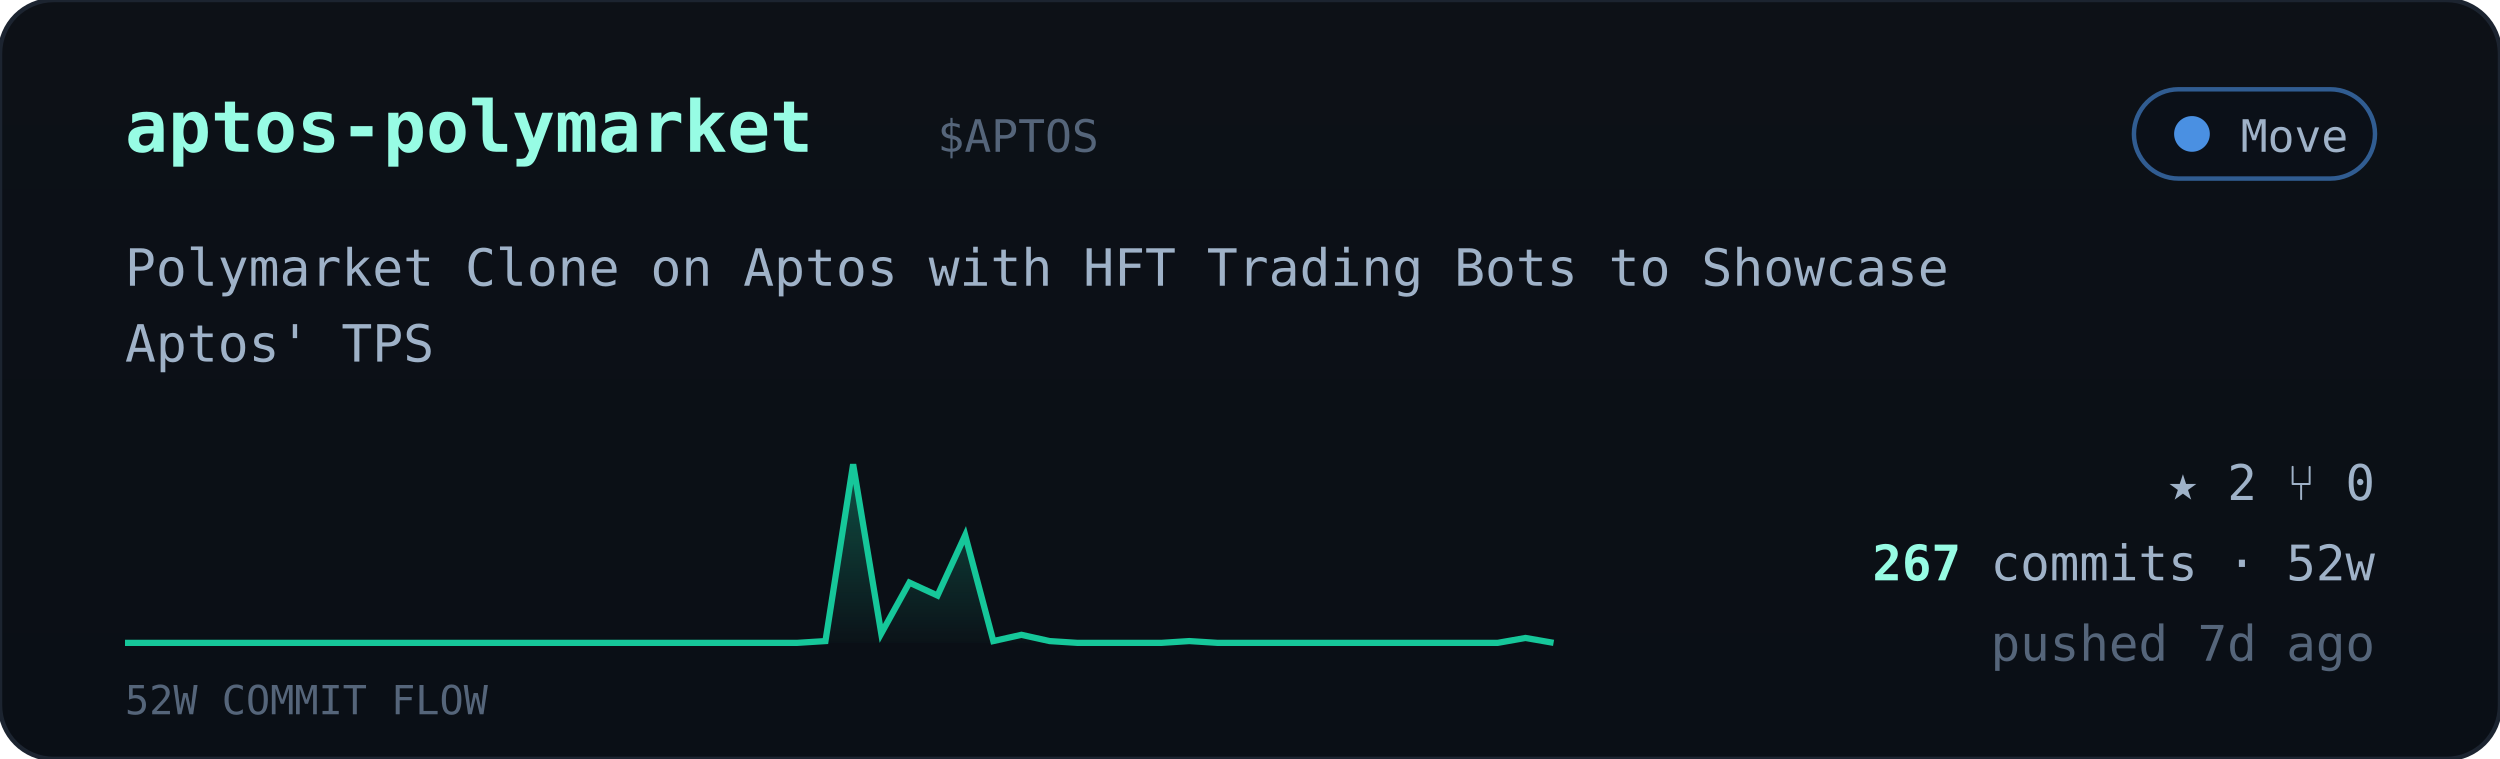
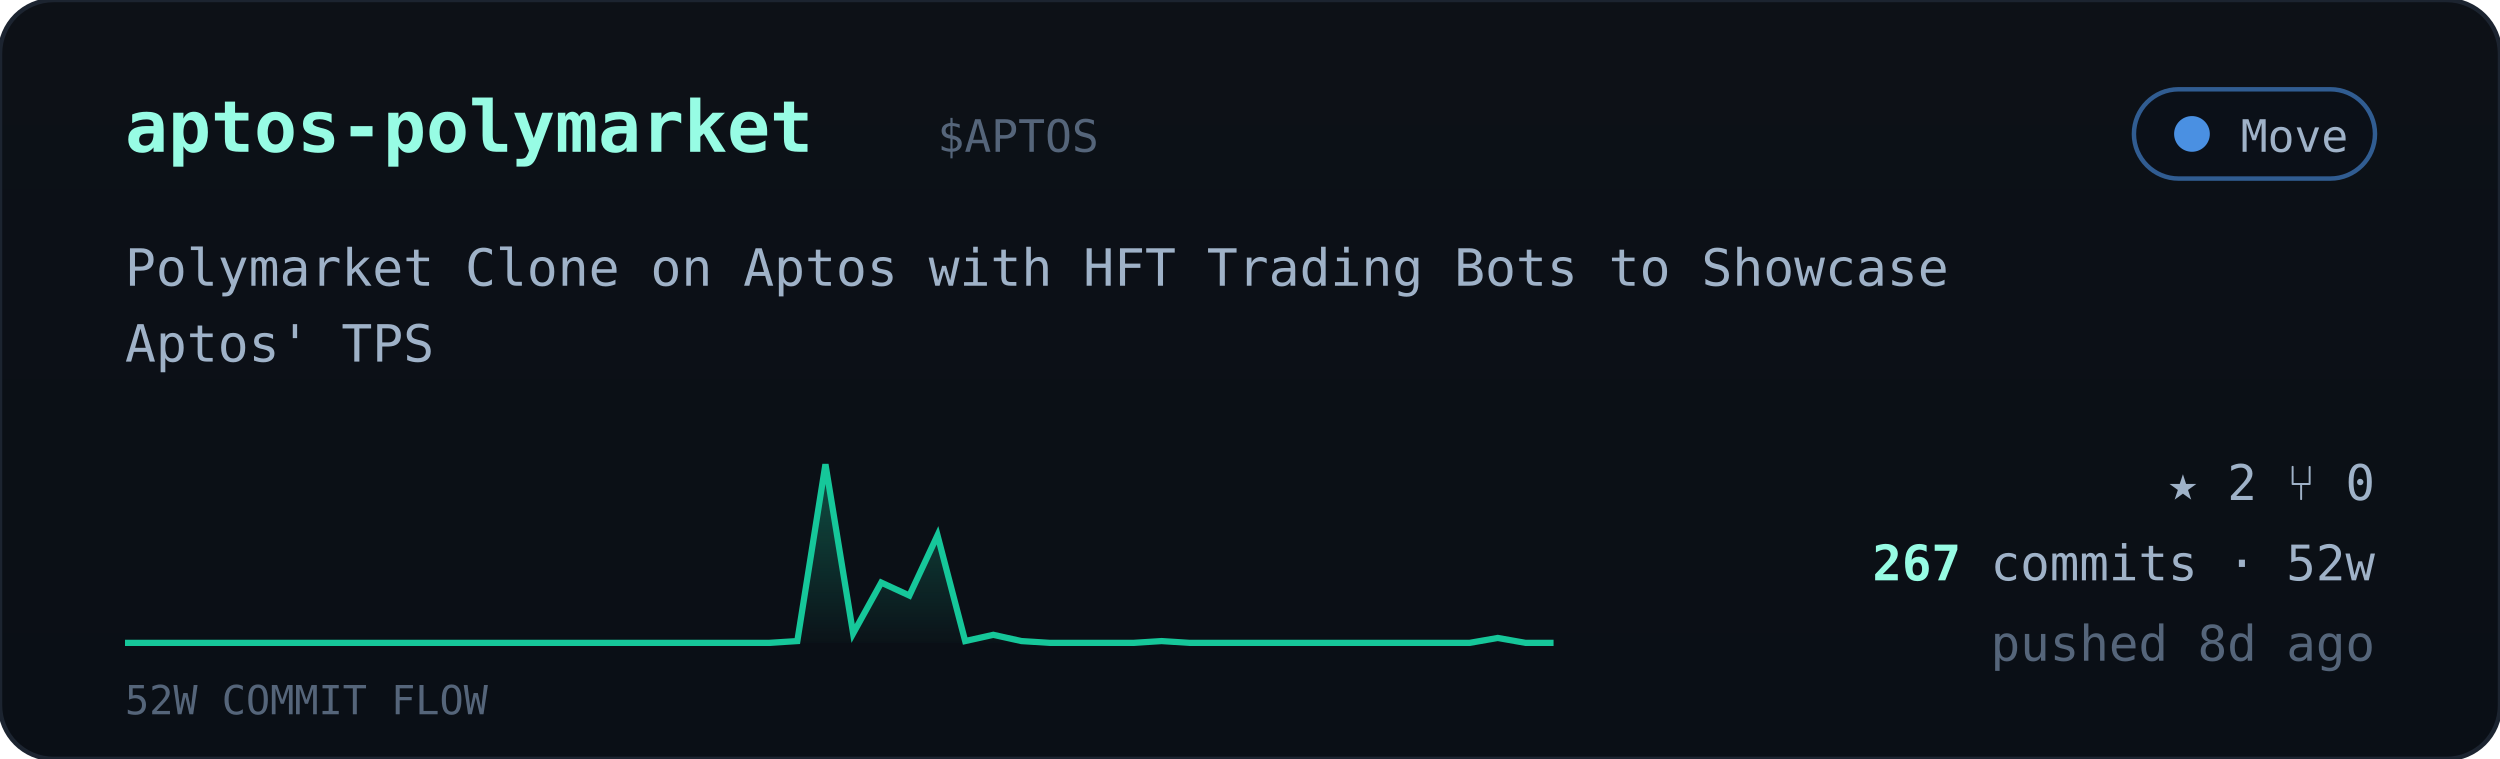
<svg xmlns="http://www.w3.org/2000/svg" viewBox="0 0 560 170" width="560" font-family="ui-monospace,'JetBrains Mono','SF Mono',Menlo,Consolas,monospace">
  <defs>
    <linearGradient id="cardbg" x1="0" y1="0" x2="0" y2="1">
      <stop offset="0" stop-color="#0d1117" />
      <stop offset="1" stop-color="#0a0f16" />
    </linearGradient>
    <linearGradient id="sparkfill" x1="0" y1="0" x2="0" y2="1">
      <stop offset="0" stop-color="#16c79a" stop-opacity="0.35" />
      <stop offset="1" stop-color="#16c79a" stop-opacity="0.02" />
    </linearGradient>
  </defs>
  <rect width="560" height="170" rx="12" fill="url(#cardbg)" stroke="#1c2430" />
  <text x="28" y="34" font-size="16" font-weight="700" fill="#97fce4">aptos-polymarket</text>
  <text x="210.0" y="34" font-size="10" fill="#55657a">$APTOS</text>
  <g>
    <rect x="478" y="20" width="54" height="20" rx="10" fill="#0b1018" stroke="#4a90e2" stroke-opacity="0.6" />
    <circle cx="491" cy="30" r="4" fill="#4a90e2" />
    <text x="526" y="34" text-anchor="end" font-size="10" fill="#9fb2c8">Move</text>
  </g>
  <text x="28" y="64" font-size="11.5" fill="#9fb2c8">Polymarket Clone on Aptos with HFT Trading Bots to Showcase</text>
  <text x="28" y="81" font-size="11.5" fill="#9fb2c8">Aptos' TPS</text>
-   <polygon points="28,144 28.0,144.0 34.3,144.0 40.5,144.0 46.8,144.0 53.1,144.0 59.4,144.0 65.6,144.0 71.9,144.0 78.2,144.0 84.5,144.0 90.7,144.0 97.0,144.0 103.3,144.0 109.6,144.0 115.8,144.0 122.1,144.0 128.4,144.0 134.7,144.0 140.9,144.0 147.2,144.0 153.5,144.0 159.8,144.0 166.0,144.0 172.3,144.0 178.6,144.0 184.9,143.6 191.1,104.0 197.4,141.9 203.7,130.5 210.0,133.4 216.2,119.9 222.5,143.6 228.8,142.2 235.1,143.6 241.3,144.0 247.6,144.0 253.9,144.0 260.2,144.0 266.4,143.6 272.7,144.0 279.0,144.0 285.3,144.0 291.5,144.0 297.8,144.0 304.1,144.0 310.4,144.0 316.6,144.0 322.9,144.0 329.2,144.0 335.5,144.0 341.7,142.9 348.0,144.0 348,144" fill="url(#sparkfill)" />
-   <polyline points="28.0,144.0 34.3,144.0 40.5,144.0 46.8,144.0 53.1,144.0 59.4,144.0 65.6,144.0 71.9,144.0 78.2,144.0 84.5,144.0 90.7,144.0 97.0,144.0 103.3,144.0 109.6,144.0 115.8,144.0 122.1,144.0 128.4,144.0 134.7,144.0 140.9,144.0 147.2,144.0 153.5,144.0 159.8,144.0 166.0,144.0 172.3,144.0 178.6,144.0 184.9,143.6 191.1,104.0 197.4,141.9 203.7,130.5 210.0,133.4 216.2,119.9 222.5,143.6 228.8,142.2 235.1,143.6 241.3,144.0 247.6,144.0 253.9,144.0 260.2,144.0 266.4,143.6 272.7,144.0 279.0,144.0 285.3,144.0 291.5,144.0 297.8,144.0 304.1,144.0 310.4,144.0 316.6,144.0 322.9,144.0 329.2,144.0 335.5,144.0 341.7,142.9 348.0,144.0" fill="none" stroke="#16c79a" stroke-width="1.4" />
+   <polygon points="28,144 28.0,144.0 34.3,144.0 40.5,144.0 46.8,144.0 53.1,144.0 59.4,144.0 65.6,144.0 71.9,144.0 78.2,144.0 84.5,144.0 90.7,144.0 97.0,144.0 103.3,144.0 109.6,144.0 115.8,144.0 122.1,144.0 128.4,144.0 134.7,144.0 140.9,144.0 147.2,144.0 153.5,144.0 159.8,144.0 166.0,144.0 172.3,144.0 178.6,143.6 184.9,104.0 191.1,141.9 197.4,130.5 203.7,133.4 210.0,119.9 216.2,143.6 222.5,142.2 228.8,143.6 235.1,144.0 241.3,144.0 247.6,144.0 253.9,144.0 260.2,143.6 266.4,144.0 272.7,144.0 279.0,144.0 285.3,144.0 291.5,144.0 297.8,144.0 304.1,144.0 310.4,144.0 316.6,144.0 322.9,144.0 329.2,144.0 335.5,142.9 341.7,144.0 348.0,144.0 348,144" fill="url(#sparkfill)" />
+   <polyline points="28.0,144.0 34.3,144.0 40.5,144.0 46.8,144.0 53.1,144.0 59.4,144.0 65.6,144.0 71.9,144.0 78.2,144.0 84.5,144.0 90.7,144.0 97.0,144.0 103.3,144.0 109.6,144.0 115.8,144.0 122.1,144.0 128.4,144.0 134.7,144.0 140.9,144.0 147.2,144.0 153.5,144.0 159.8,144.0 166.0,144.0 172.3,144.0 178.6,143.6 184.9,104.0 191.1,141.9 197.4,130.5 203.7,133.4 210.0,119.9 216.2,143.6 222.5,142.2 228.8,143.6 235.1,144.0 241.3,144.0 247.6,144.0 253.9,144.0 260.2,143.6 266.4,144.0 272.7,144.0 279.0,144.0 285.3,144.0 291.5,144.0 297.8,144.0 304.1,144.0 310.4,144.0 316.6,144.0 322.9,144.0 329.2,144.0 335.5,142.9 341.7,144.0 348.0,144.0" fill="none" stroke="#16c79a" stroke-width="1.4" />
  <text x="28" y="160" font-size="9" fill="#55657a">52W COMMIT FLOW</text>
  <g font-size="11" fill="#9fb2c8">
    <text x="532" y="112" text-anchor="end">★ 2   ⑂ 0</text>
    <text x="532" y="130" text-anchor="end">
      <tspan fill="#97fce4" font-weight="700">267</tspan> commits · 52w</text>
-     <text x="532" y="148" text-anchor="end" fill="#55657a">pushed 7d ago</text>
+     <text x="532" y="148" text-anchor="end" fill="#55657a">pushed 8d ago</text>
  </g>
</svg>
